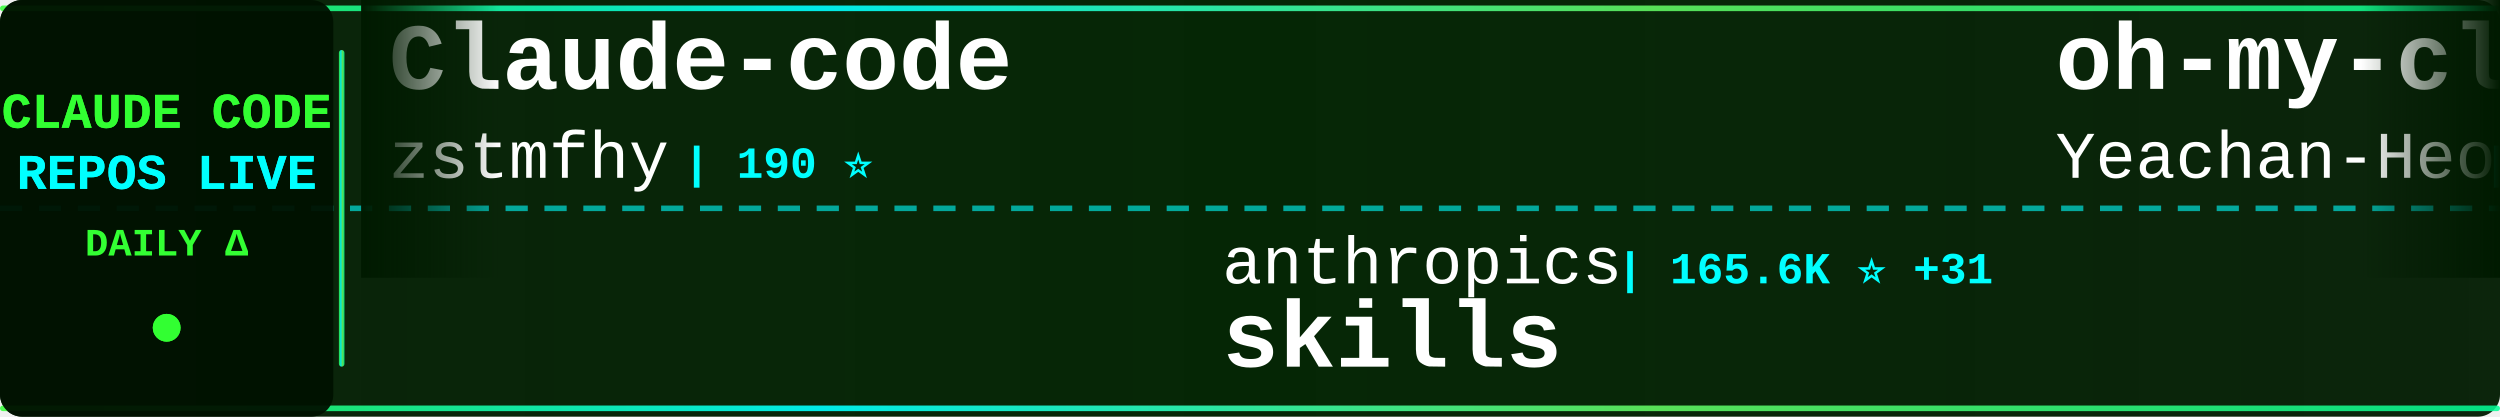
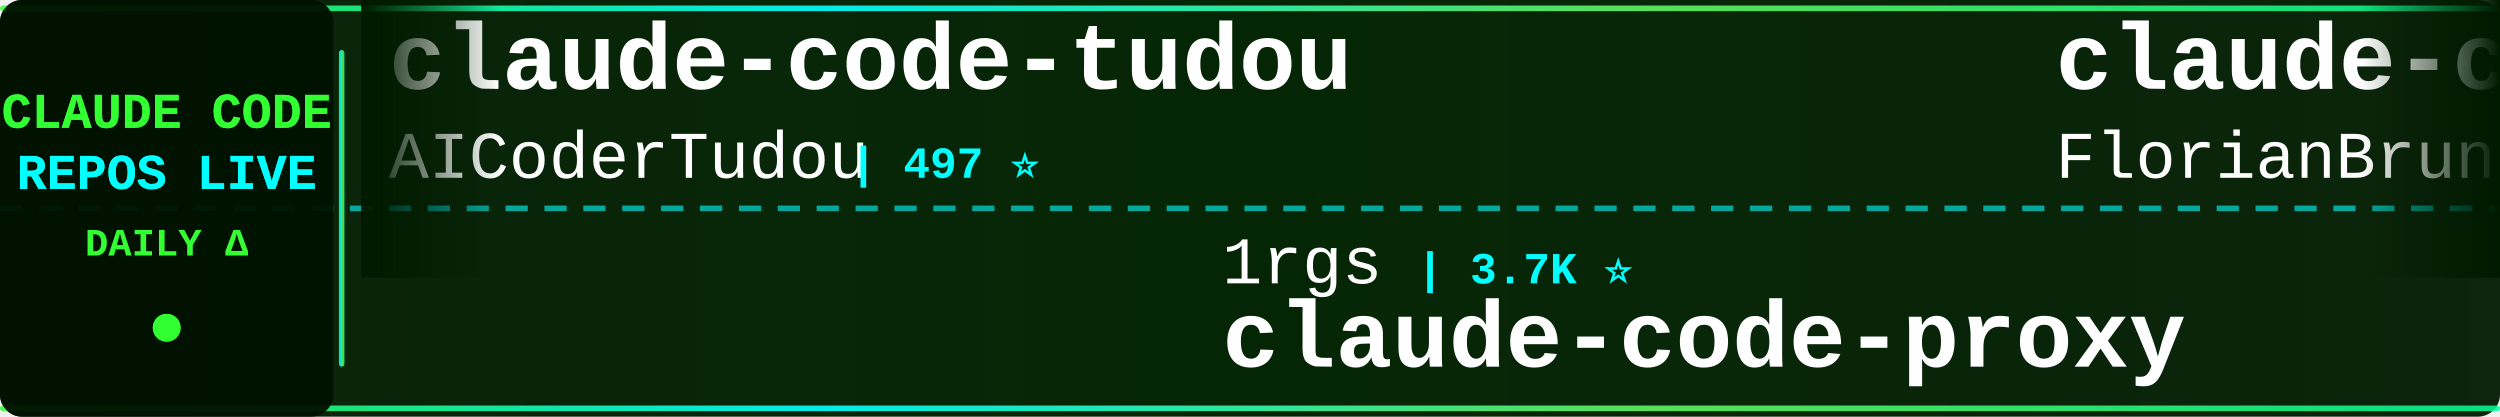
<svg xmlns="http://www.w3.org/2000/svg" width="900" height="150">
  <defs>
    <linearGradient id="tickerBg" x1="0%" y1="0%" x2="100%" y2="0%">
      <stop offset="0%" style="stop-color:#001a00;stop-opacity:0.95" />
      <stop offset="50%" style="stop-color:#002200;stop-opacity:0.98" />
      <stop offset="100%" style="stop-color:#001a00;stop-opacity:0.95" />
    </linearGradient>
    <linearGradient id="borderGrad" x1="0%" y1="0%" x2="100%" y2="0%">
      <stop offset="0%" style="stop-color:#33ff33;stop-opacity:0.85">
        <animate attributeName="stop-opacity" values="0.85;1;0.85" dur="2s" repeatCount="indefinite" />
      </stop>
      <stop offset="33%" style="stop-color:#00ffff;stop-opacity:0.9">
        <animate attributeName="stop-opacity" values="0.9;1;0.9" dur="2.2s" repeatCount="indefinite" />
      </stop>
      <stop offset="66%" style="stop-color:#66ff66;stop-opacity:0.85">
        <animate attributeName="stop-opacity" values="0.85;1;0.85" dur="1.8s" repeatCount="indefinite" />
      </stop>
      <stop offset="100%" style="stop-color:#00ff99;stop-opacity:0.85">
        <animate attributeName="stop-opacity" values="0.85;1;0.85" dur="2s" repeatCount="indefinite" />
      </stop>
    </linearGradient>
    <filter id="textGlow">
      <feGaussianBlur stdDeviation="0.1" result="coloredBlur" />
      <feMerge>
        <feMergeNode in="coloredBlur" />
        <feMergeNode in="SourceGraphic" />
      </feMerge>
    </filter>
    <filter id="metricGlow">
      <feGaussianBlur stdDeviation="0.2" result="coloredBlur" />
      <feMerge>
        <feMergeNode in="coloredBlur" />
        <feMergeNode in="SourceGraphic" />
      </feMerge>
    </filter>
    <linearGradient id="leftFade" x1="0%" y1="0%" x2="100%" y2="0%">
      <stop offset="0%" style="stop-color:#001a00;stop-opacity:1" />
      <stop offset="100%" style="stop-color:#001a00;stop-opacity:0" />
    </linearGradient>
    <linearGradient id="rightFade" x1="0%" y1="0%" x2="100%" y2="0%">
      <stop offset="0%" style="stop-color:#001a00;stop-opacity:0" />
      <stop offset="100%" style="stop-color:#001a00;stop-opacity:1" />
    </linearGradient>
  </defs>
  <rect width="900" height="150" fill="url(#tickerBg)" rx="8" />
  <rect x="0" y="2" width="900" height="2" fill="url(#borderGrad)" rx="1" />
  <rect x="0" y="146" width="900" height="2" fill="url(#borderGrad)" rx="1" />
  <line x1="0" y1="75" x2="900" y2="75" stroke="#00ffff" stroke-width="2" stroke-dasharray="8 6" opacity="0.6" />
  <rect x="0" y="0" width="120" height="150" fill="#001100" opacity="0.95" rx="8" />
  <text x="60" y="46" font-family="'Courier New', monospace" font-size="18" font-weight="bold" fill="#33ff33" text-anchor="middle" filter="url(#textGlow)">
    CLAUDE CODE
  </text>
  <text x="60" y="68" font-family="'Courier New', monospace" font-size="18" font-weight="bold" fill="#00ffff" text-anchor="middle" filter="url(#textGlow)">
    REPOS LIVE
  </text>
  <text x="60" y="92" font-family="'Courier New', monospace" font-size="14" font-weight="bold" fill="#33ff33" text-anchor="middle">
    DAILY Δ
  </text>
  <circle cx="60" cy="118" r="5" fill="#33ff33" filter="url(#metricGlow)">
    <animate attributeName="r" values="4;6;4" dur="1.5s" repeatCount="indefinite" />
    <animate attributeName="opacity" values="0.6;1;0.6" dur="1.5s" repeatCount="indefinite" />
  </circle>
  <rect x="122" y="18" width="2" height="114" fill="url(#borderGrad)" rx="1" />
  <clipPath id="tickerClip">
    <rect x="130" y="0" width="770" height="150" />
  </clipPath>
  <g clip-path="url(#tickerClip)">
    <g id="tickerItems">
      <animateTransform attributeName="transform" attributeType="XML" type="translate" from="0 0" to="-3000 0" dur="54s" repeatCount="indefinite" />
      <g transform="translate(0, 0)">
-         <text x="140" y="32" font-family="'Courier New', monospace" font-size="34" font-weight="bold" fill="#ffffff">Claude-code</text>
-         <text x="140" y="64" font-family="'Courier New', monospace" font-size="24" font-weight="normal" fill="#ffffff" opacity="1.0">zstmfhy</text>
-         <text x="246" y="64" font-family="'Courier New', monospace" font-size="16" font-weight="bold" fill="#00ffff"> | 190 ⭐</text>
+         <text x="140" y="32" font-family="'Courier New', monospace" font-size="34" font-weight="bold" fill="#ffffff">claude-code-tudou</text>
+         <text x="140" y="64" font-family="'Courier New', monospace" font-size="24" font-weight="normal" fill="#ffffff" opacity="1.0">AICoderTudou</text>
+         <text x="306" y="64" font-family="'Courier New', monospace" font-size="16" font-weight="bold" fill="#00ffff"> | 497 ⭐</text>
      </g>
      <g transform="translate(300, 0)">
-         <text x="140" y="102" font-family="'Courier New', monospace" font-size="24" font-weight="normal" fill="#ffffff" opacity="1.0">anthropics</text>
-         <text x="282" y="102" font-family="'Courier New', monospace" font-size="16" font-weight="bold" fill="#00ffff"> | 165.6K ⭐ +31</text>
-         <text x="140" y="132" font-family="'Courier New', monospace" font-size="34" font-weight="bold" fill="#ffffff">skills</text>
+         <text x="140" y="102" font-family="'Courier New', monospace" font-size="24" font-weight="normal" fill="#ffffff" opacity="1.0">1rgs</text>
+         <text x="210" y="102" font-family="'Courier New', monospace" font-size="16" font-weight="bold" fill="#00ffff"> | 3.7K ⭐</text>
+         <text x="140" y="132" font-family="'Courier New', monospace" font-size="34" font-weight="bold" fill="#ffffff">claude-code-proxy</text>
      </g>
      <g transform="translate(600, 0)">
-         <text x="140" y="32" font-family="'Courier New', monospace" font-size="34" font-weight="bold" fill="#ffffff">oh-my-claudecode</text>
-         <text x="140" y="64" font-family="'Courier New', monospace" font-size="24" font-weight="normal" fill="#ffffff" opacity="1.0">Yeachan-Heo</text>
-         <text x="294" y="64" font-family="'Courier New', monospace" font-size="16" font-weight="bold" fill="#00ffff"> | 38.2K ⭐ +7</text>
+         <text x="140" y="32" font-family="'Courier New', monospace" font-size="34" font-weight="bold" fill="#ffffff">claude-code-ultimate-gui...</text>
+         <text x="140" y="64" font-family="'Courier New', monospace" font-size="24" font-weight="normal" fill="#ffffff" opacity="1.0">FlorianBruniaux</text>
+         <text x="342" y="64" font-family="'Courier New', monospace" font-size="16" font-weight="bold" fill="#00ffff"> | 5.6K ⭐</text>
      </g>
      <g transform="translate(900, 0)">
-         <text x="140" y="102" font-family="'Courier New', monospace" font-size="24" font-weight="normal" fill="#ffffff" opacity="1.0">kodu-ai</text>
-         <text x="246" y="102" font-family="'Courier New', monospace" font-size="16" font-weight="bold" fill="#00ffff"> | 5.2K ⭐</text>
-         <text x="140" y="132" font-family="'Courier New', monospace" font-size="34" font-weight="bold" fill="#ffffff">claude-coder</text>
+         <text x="140" y="102" font-family="'Courier New', monospace" font-size="24" font-weight="normal" fill="#ffffff" opacity="1.0">liuup</text>
+         <text x="222" y="102" font-family="'Courier New', monospace" font-size="16" font-weight="bold" fill="#00ffff"> | 3.7K ⭐ +1</text>
+         <text x="140" y="132" font-family="'Courier New', monospace" font-size="34" font-weight="bold" fill="#ffffff">claude-code-analysis</text>
      </g>
      <g transform="translate(1200, 0)">
-         <text x="140" y="32" font-family="'Courier New', monospace" font-size="34" font-weight="bold" fill="#ffffff">ClaudeCodeAgents</text>
-         <text x="140" y="64" font-family="'Courier New', monospace" font-size="24" font-weight="normal" fill="#ffffff" opacity="1.0">darcyegb</text>
-         <text x="258" y="64" font-family="'Courier New', monospace" font-size="16" font-weight="bold" fill="#00ffff"> | 751 ⭐</text>
+         <text x="140" y="32" font-family="'Courier New', monospace" font-size="34" font-weight="bold" fill="#ffffff">awesome-claude-code</text>
+         <text x="140" y="64" font-family="'Courier New', monospace" font-size="24" font-weight="normal" fill="#ffffff" opacity="1.0">jqueryscript</text>
+         <text x="306" y="64" font-family="'Courier New', monospace" font-size="16" font-weight="bold" fill="#00ffff"> | 484 ⭐ +1</text>
      </g>
      <g transform="translate(1500, 0)">
-         <text x="140" y="102" font-family="'Courier New', monospace" font-size="24" font-weight="normal" fill="#ffffff" opacity="1.0">davila7</text>
-         <text x="246" y="102" font-family="'Courier New', monospace" font-size="16" font-weight="bold" fill="#00ffff"> | 30.0K ⭐</text>
-         <text x="140" y="132" font-family="'Courier New', monospace" font-size="34" font-weight="bold" fill="#ffffff">claude-code-templates</text>
+         <text x="140" y="102" font-family="'Courier New', monospace" font-size="24" font-weight="normal" fill="#ffffff" opacity="1.0">VoltAgent</text>
+         <text x="270" y="102" font-family="'Courier New', monospace" font-size="16" font-weight="bold" fill="#00ffff"> | 23.9K ⭐ +6</text>
+         <text x="140" y="132" font-family="'Courier New', monospace" font-size="34" font-weight="bold" fill="#ffffff">awesome-claude-code-suba...</text>
      </g>
      <g transform="translate(1800, 0)">
-         <text x="140" y="32" font-family="'Courier New', monospace" font-size="34" font-weight="bold" fill="#ffffff">Claude-Code-Game-Studios</text>
-         <text x="140" y="64" font-family="'Courier New', monospace" font-size="24" font-weight="normal" fill="#ffffff" opacity="1.0">Donchitos</text>
-         <text x="270" y="64" font-family="'Courier New', monospace" font-size="16" font-weight="bold" fill="#00ffff"> | 23.5K ⭐ +3</text>
+         <text x="140" y="32" font-family="'Courier New', monospace" font-size="34" font-weight="bold" fill="#ffffff">claude-code-cli</text>
+         <text x="140" y="64" font-family="'Courier New', monospace" font-size="24" font-weight="normal" fill="#ffffff" opacity="1.0">huangserva</text>
+         <text x="282" y="64" font-family="'Courier New', monospace" font-size="16" font-weight="bold" fill="#00ffff"> | 621 ⭐</text>
      </g>
      <g transform="translate(2100, 0)">
-         <text x="140" y="102" font-family="'Courier New', monospace" font-size="24" font-weight="normal" fill="#ffffff" opacity="1.0">lorryjovens-hub</text>
-         <text x="342" y="102" font-family="'Courier New', monospace" font-size="16" font-weight="bold" fill="#00ffff"> | 1.7K ⭐</text>
-         <text x="140" y="132" font-family="'Courier New', monospace" font-size="34" font-weight="bold" fill="#ffffff">claude-code-rust</text>
+         <text x="140" y="102" font-family="'Courier New', monospace" font-size="24" font-weight="normal" fill="#ffffff" opacity="1.0">777genius</text>
+         <text x="270" y="102" font-family="'Courier New', monospace" font-size="16" font-weight="bold" fill="#00ffff"> | 923 ⭐</text>
+         <text x="140" y="132" font-family="'Courier New', monospace" font-size="34" font-weight="bold" fill="#ffffff">claude-code-source-code</text>
      </g>
      <g transform="translate(2400, 0)">
-         <text x="140" y="32" font-family="'Courier New', monospace" font-size="34" font-weight="bold" fill="#ffffff">claude-code-settings</text>
-         <text x="140" y="64" font-family="'Courier New', monospace" font-size="24" font-weight="normal" fill="#ffffff" opacity="1.0">feiskyer</text>
-         <text x="258" y="64" font-family="'Courier New', monospace" font-size="16" font-weight="bold" fill="#00ffff"> | 1.6K ⭐</text>
+         <text x="140" y="32" font-family="'Courier New', monospace" font-size="34" font-weight="bold" fill="#ffffff">claude-code-source</text>
+         <text x="140" y="64" font-family="'Courier New', monospace" font-size="24" font-weight="normal" fill="#ffffff" opacity="1.0">hangsman</text>
+         <text x="258" y="64" font-family="'Courier New', monospace" font-size="16" font-weight="bold" fill="#00ffff"> | 790 ⭐</text>
      </g>
      <g transform="translate(2700, 0)">
-         <text x="140" y="102" font-family="'Courier New', monospace" font-size="24" font-weight="normal" fill="#ffffff" opacity="1.0">Maciek-roboblog</text>
-         <text x="342" y="102" font-family="'Courier New', monospace" font-size="16" font-weight="bold" fill="#00ffff"> | 8.6K ⭐ +1</text>
-         <text x="140" y="132" font-family="'Courier New', monospace" font-size="34" font-weight="bold" fill="#ffffff">Claude-Code-Usage-Monito...</text>
+         <text x="140" y="102" font-family="'Courier New', monospace" font-size="24" font-weight="normal" fill="#ffffff" opacity="1.0">disler</text>
+         <text x="234" y="102" font-family="'Courier New', monospace" font-size="16" font-weight="bold" fill="#00ffff"> | 1.6K ⭐</text>
+         <text x="140" y="132" font-family="'Courier New', monospace" font-size="34" font-weight="bold" fill="#ffffff">pi-vs-claude-code</text>
      </g>
      <g transform="translate(3000, 0)">
-         <text x="140" y="32" font-family="'Courier New', monospace" font-size="34" font-weight="bold" fill="#ffffff">Claude-code</text>
-         <text x="140" y="64" font-family="'Courier New', monospace" font-size="24" font-weight="normal" fill="#ffffff" opacity="1.0">zstmfhy</text>
-         <text x="246" y="64" font-family="'Courier New', monospace" font-size="16" font-weight="bold" fill="#00ffff"> | 190 ⭐</text>
+         <text x="140" y="32" font-family="'Courier New', monospace" font-size="34" font-weight="bold" fill="#ffffff">claude-code-tudou</text>
+         <text x="140" y="64" font-family="'Courier New', monospace" font-size="24" font-weight="normal" fill="#ffffff" opacity="1.0">AICoderTudou</text>
+         <text x="306" y="64" font-family="'Courier New', monospace" font-size="16" font-weight="bold" fill="#00ffff"> | 497 ⭐</text>
      </g>
      <g transform="translate(3300, 0)">
-         <text x="140" y="102" font-family="'Courier New', monospace" font-size="24" font-weight="normal" fill="#ffffff" opacity="1.0">anthropics</text>
-         <text x="282" y="102" font-family="'Courier New', monospace" font-size="16" font-weight="bold" fill="#00ffff"> | 165.6K ⭐ +31</text>
-         <text x="140" y="132" font-family="'Courier New', monospace" font-size="34" font-weight="bold" fill="#ffffff">skills</text>
+         <text x="140" y="102" font-family="'Courier New', monospace" font-size="24" font-weight="normal" fill="#ffffff" opacity="1.0">1rgs</text>
+         <text x="210" y="102" font-family="'Courier New', monospace" font-size="16" font-weight="bold" fill="#00ffff"> | 3.7K ⭐</text>
+         <text x="140" y="132" font-family="'Courier New', monospace" font-size="34" font-weight="bold" fill="#ffffff">claude-code-proxy</text>
      </g>
      <g transform="translate(3600, 0)">
-         <text x="140" y="32" font-family="'Courier New', monospace" font-size="34" font-weight="bold" fill="#ffffff">oh-my-claudecode</text>
-         <text x="140" y="64" font-family="'Courier New', monospace" font-size="24" font-weight="normal" fill="#ffffff" opacity="1.0">Yeachan-Heo</text>
-         <text x="294" y="64" font-family="'Courier New', monospace" font-size="16" font-weight="bold" fill="#00ffff"> | 38.2K ⭐ +7</text>
+         <text x="140" y="32" font-family="'Courier New', monospace" font-size="34" font-weight="bold" fill="#ffffff">claude-code-ultimate-gui...</text>
+         <text x="140" y="64" font-family="'Courier New', monospace" font-size="24" font-weight="normal" fill="#ffffff" opacity="1.0">FlorianBruniaux</text>
+         <text x="342" y="64" font-family="'Courier New', monospace" font-size="16" font-weight="bold" fill="#00ffff"> | 5.6K ⭐</text>
      </g>
      <g transform="translate(3900, 0)">
-         <text x="140" y="102" font-family="'Courier New', monospace" font-size="24" font-weight="normal" fill="#ffffff" opacity="1.0">kodu-ai</text>
-         <text x="246" y="102" font-family="'Courier New', monospace" font-size="16" font-weight="bold" fill="#00ffff"> | 5.2K ⭐</text>
-         <text x="140" y="132" font-family="'Courier New', monospace" font-size="34" font-weight="bold" fill="#ffffff">claude-coder</text>
+         <text x="140" y="102" font-family="'Courier New', monospace" font-size="24" font-weight="normal" fill="#ffffff" opacity="1.0">liuup</text>
+         <text x="222" y="102" font-family="'Courier New', monospace" font-size="16" font-weight="bold" fill="#00ffff"> | 3.7K ⭐ +1</text>
+         <text x="140" y="132" font-family="'Courier New', monospace" font-size="34" font-weight="bold" fill="#ffffff">claude-code-analysis</text>
      </g>
    </g>
  </g>
  <rect x="130" y="0" width="50" height="100" fill="url(#leftFade)" />
  <rect x="850" y="0" width="50" height="100" fill="url(#rightFade)" />
</svg>
